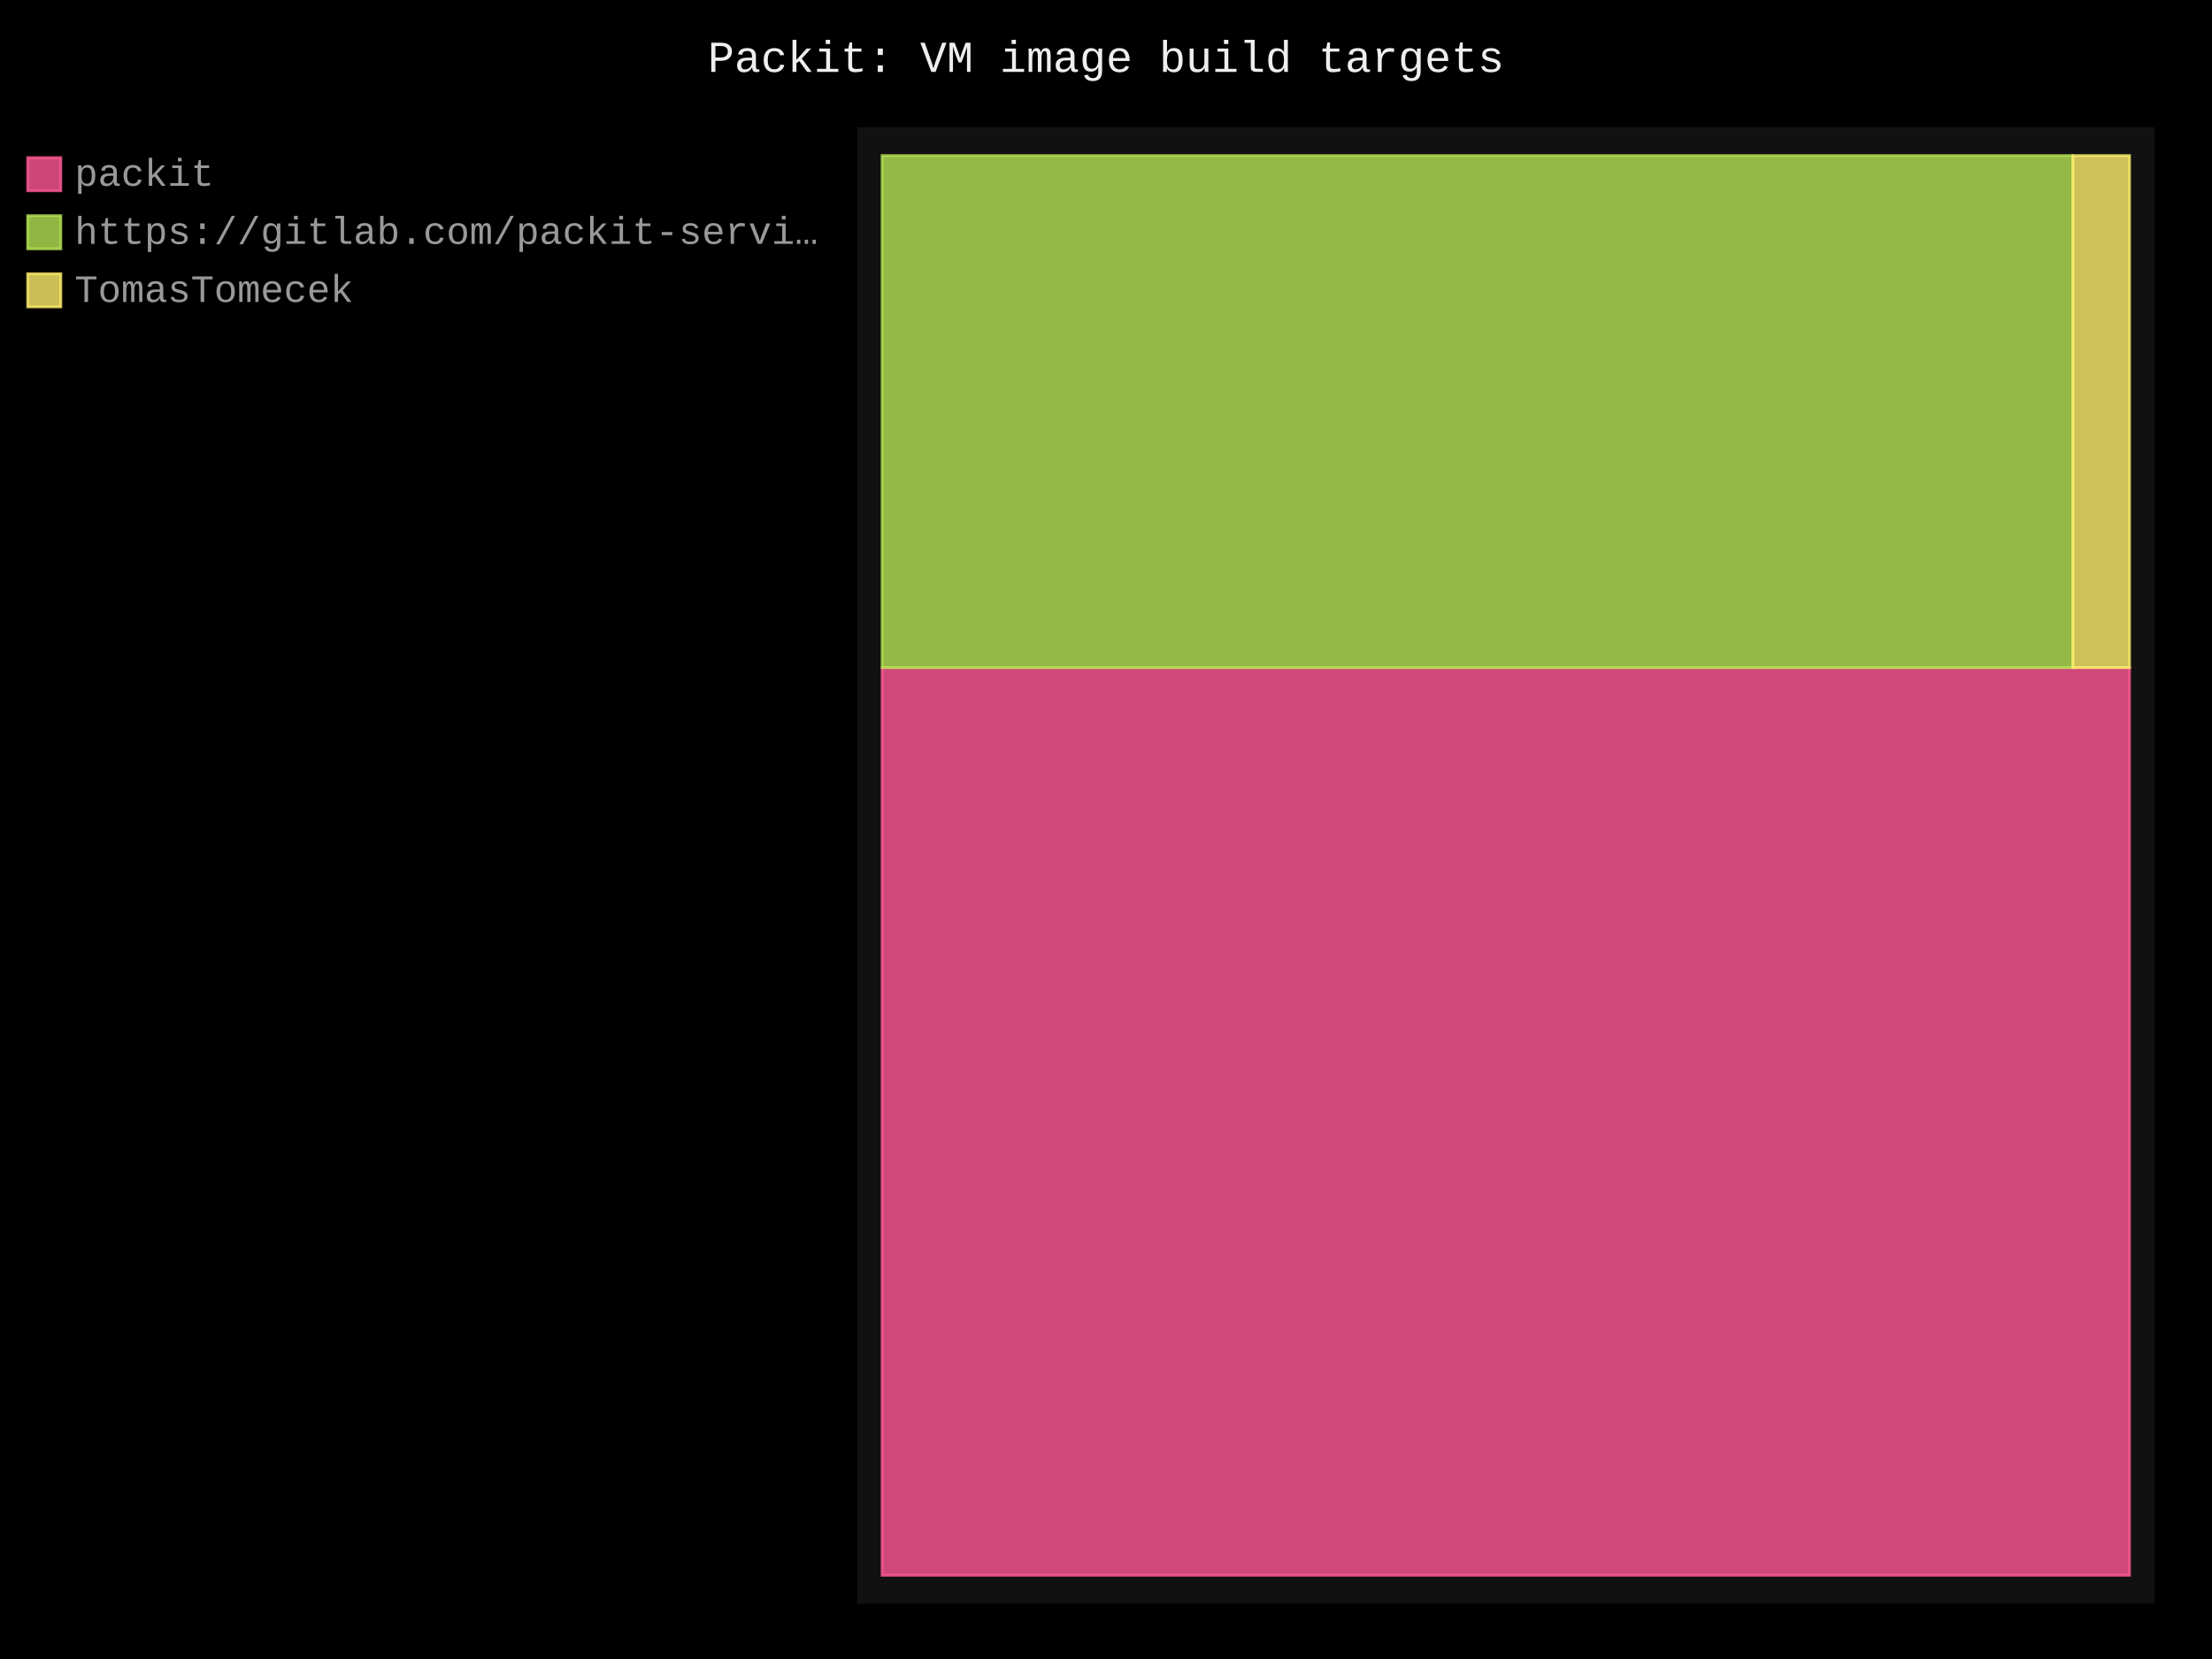
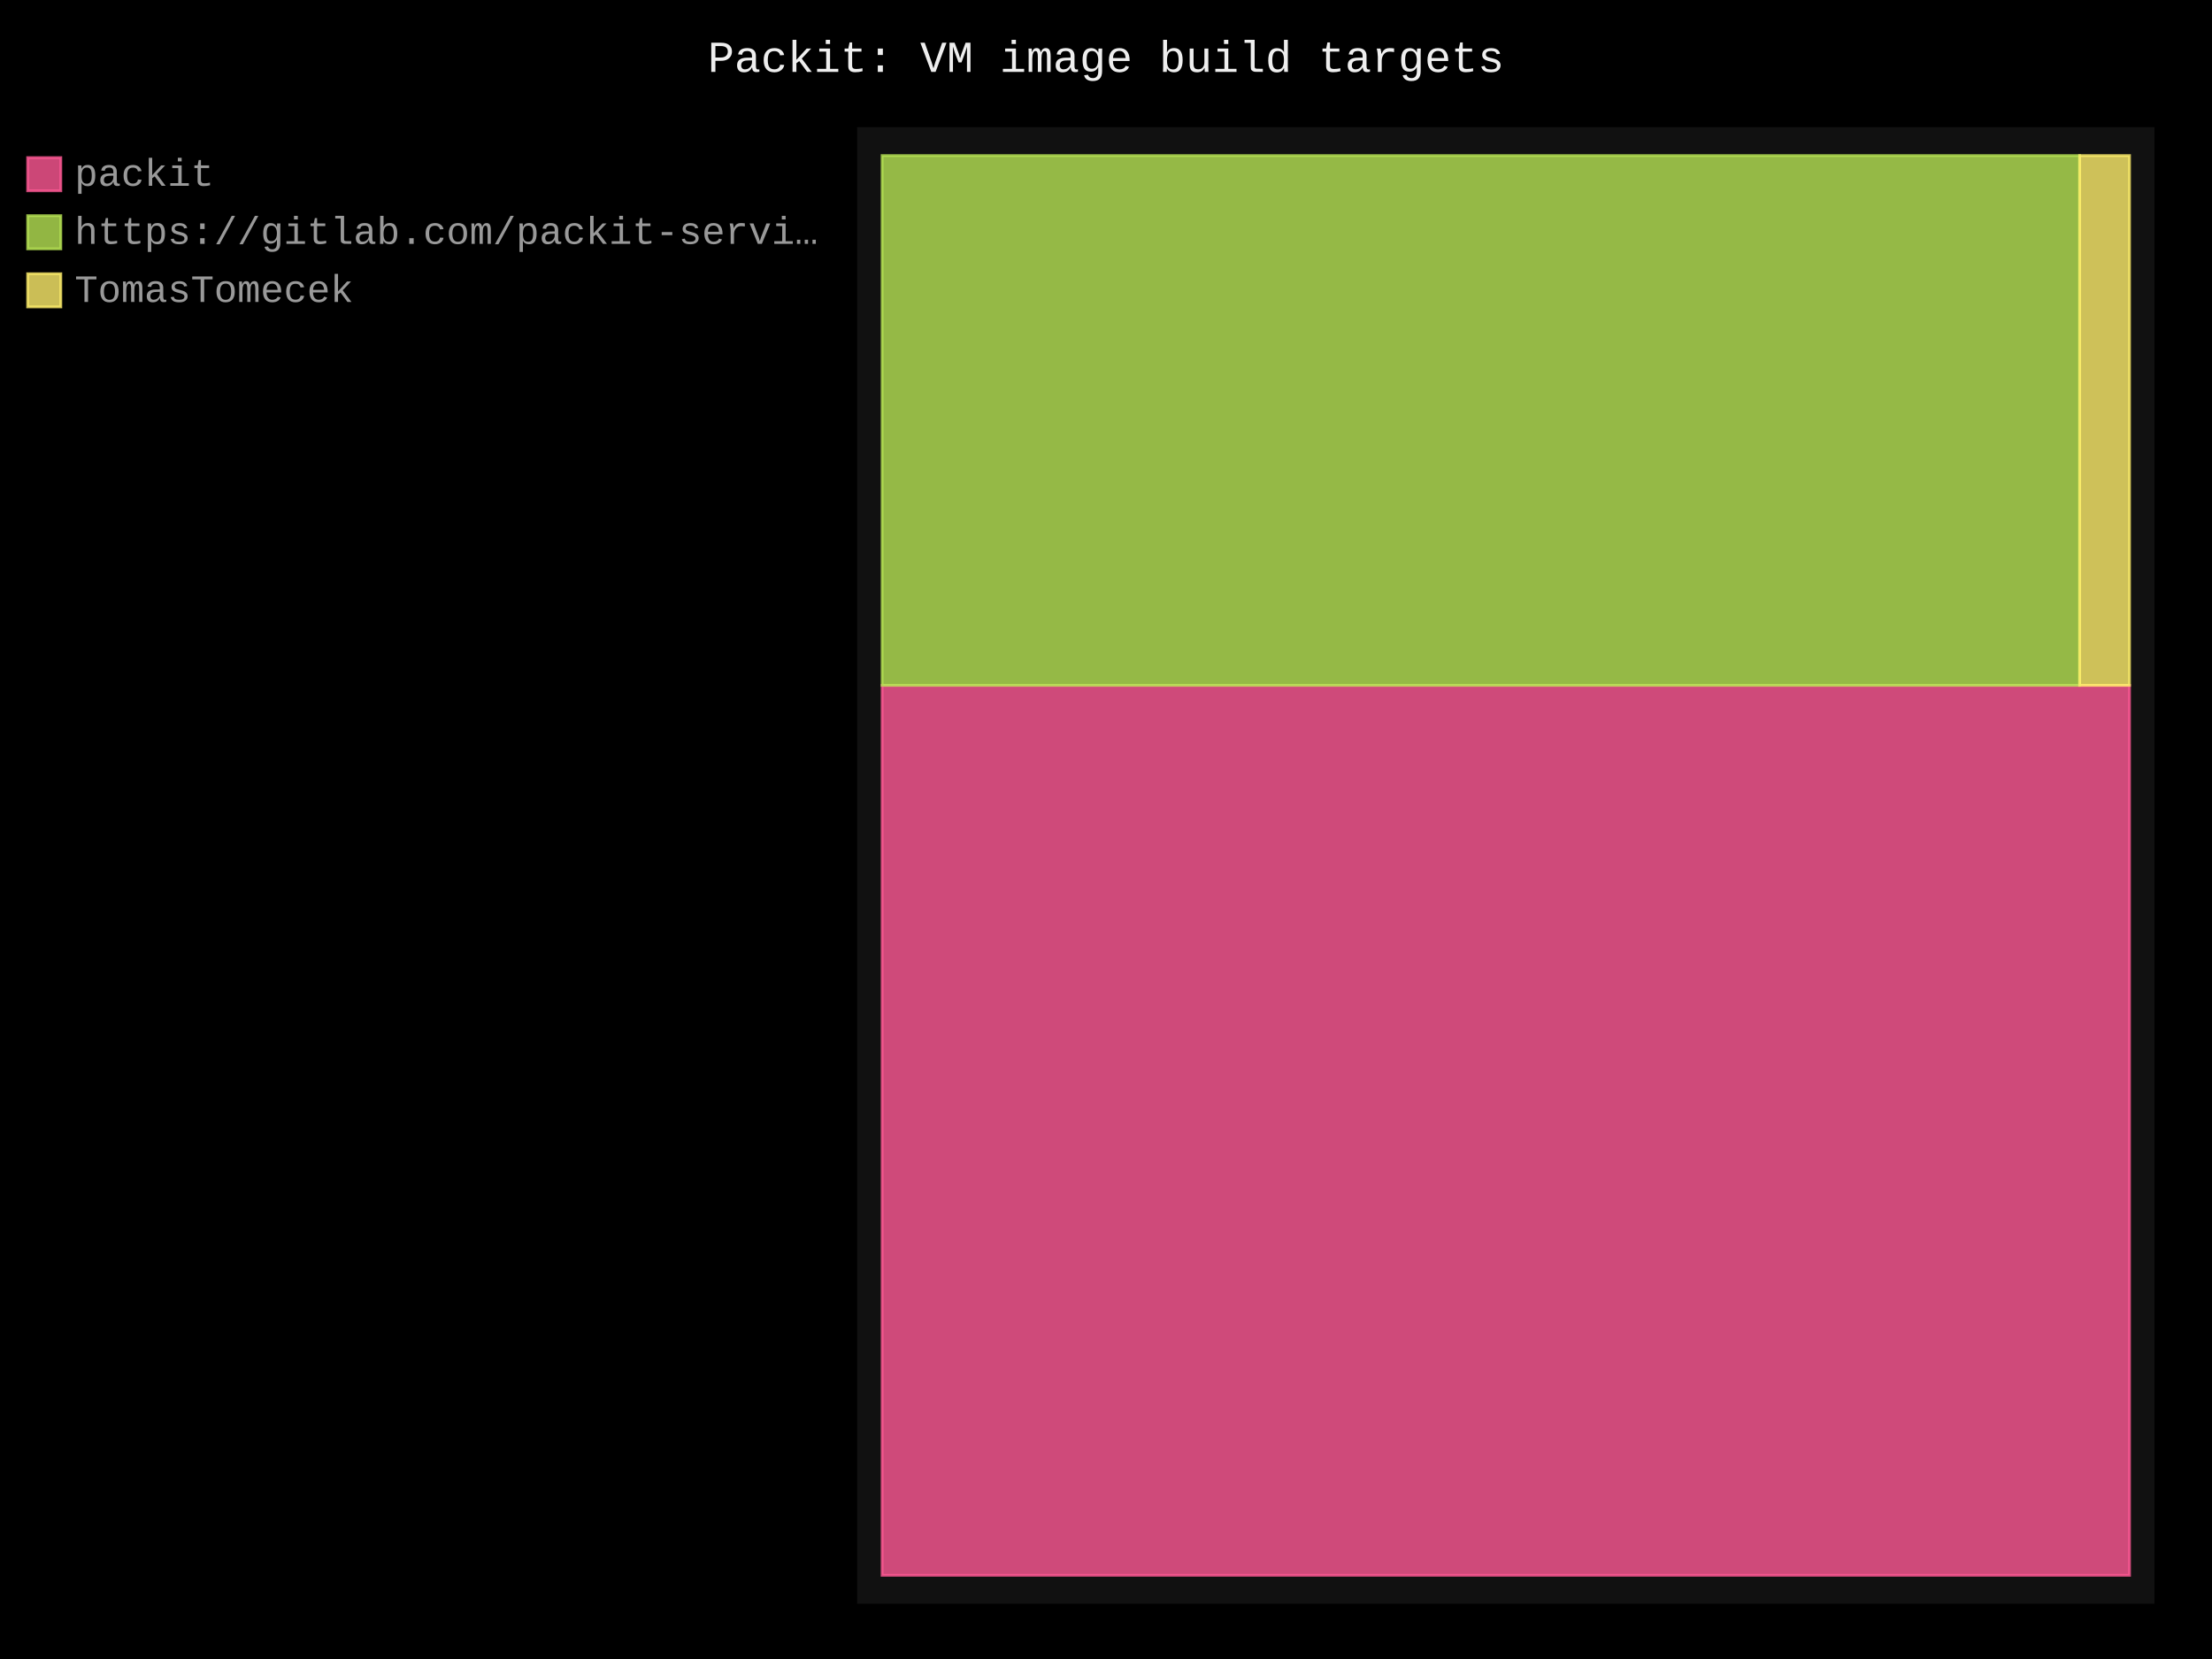
- <svg xmlns="http://www.w3.org/2000/svg" id="chart-319562be-c150-4eae-90aa-fbe8cc739f6c" class="pygal-chart" viewBox="0 0 800 600">
+ <svg xmlns="http://www.w3.org/2000/svg" id="chart-4057be6e-eae6-48da-8f3f-a00d0e8f7564" class="pygal-chart" viewBox="0 0 800 600">
  <defs>
-     <style type="text/css">#chart-319562be-c150-4eae-90aa-fbe8cc739f6c{-webkit-user-select:none;-webkit-font-smoothing:antialiased;font-family:Consolas,"Liberation Mono",Menlo,Courier,monospace}#chart-319562be-c150-4eae-90aa-fbe8cc739f6c .title{font-family:Consolas,"Liberation Mono",Menlo,Courier,monospace;font-size:16px}#chart-319562be-c150-4eae-90aa-fbe8cc739f6c .legends .legend text{font-family:Consolas,"Liberation Mono",Menlo,Courier,monospace;font-size:14px}#chart-319562be-c150-4eae-90aa-fbe8cc739f6c .axis text{font-family:Consolas,"Liberation Mono",Menlo,Courier,monospace;font-size:10px}#chart-319562be-c150-4eae-90aa-fbe8cc739f6c .axis text.major{font-family:Consolas,"Liberation Mono",Menlo,Courier,monospace;font-size:10px}#chart-319562be-c150-4eae-90aa-fbe8cc739f6c .text-overlay text.value{font-family:Consolas,"Liberation Mono",Menlo,Courier,monospace;font-size:16px}#chart-319562be-c150-4eae-90aa-fbe8cc739f6c .text-overlay text.label{font-family:Consolas,"Liberation Mono",Menlo,Courier,monospace;font-size:10px}#chart-319562be-c150-4eae-90aa-fbe8cc739f6c .tooltip{font-family:Consolas,"Liberation Mono",Menlo,Courier,monospace;font-size:14px}#chart-319562be-c150-4eae-90aa-fbe8cc739f6c text.no_data{font-family:Consolas,"Liberation Mono",Menlo,Courier,monospace;font-size:64px}
- #chart-319562be-c150-4eae-90aa-fbe8cc739f6c{background-color:black}#chart-319562be-c150-4eae-90aa-fbe8cc739f6c path,#chart-319562be-c150-4eae-90aa-fbe8cc739f6c line,#chart-319562be-c150-4eae-90aa-fbe8cc739f6c rect,#chart-319562be-c150-4eae-90aa-fbe8cc739f6c circle{-webkit-transition:250ms;-moz-transition:250ms;transition:250ms}#chart-319562be-c150-4eae-90aa-fbe8cc739f6c .graph &gt; .background{fill:black}#chart-319562be-c150-4eae-90aa-fbe8cc739f6c .plot &gt; .background{fill:#111}#chart-319562be-c150-4eae-90aa-fbe8cc739f6c .graph{fill:#999}#chart-319562be-c150-4eae-90aa-fbe8cc739f6c text.no_data{fill:#eee}#chart-319562be-c150-4eae-90aa-fbe8cc739f6c .title{fill:#eee}#chart-319562be-c150-4eae-90aa-fbe8cc739f6c .legends .legend text{fill:#999}#chart-319562be-c150-4eae-90aa-fbe8cc739f6c .legends .legend:hover text{fill:#eee}#chart-319562be-c150-4eae-90aa-fbe8cc739f6c .axis .line{stroke:#eee}#chart-319562be-c150-4eae-90aa-fbe8cc739f6c .axis .guide.line{stroke:#555}#chart-319562be-c150-4eae-90aa-fbe8cc739f6c .axis .major.line{stroke:#999}#chart-319562be-c150-4eae-90aa-fbe8cc739f6c .axis text.major{fill:#eee}#chart-319562be-c150-4eae-90aa-fbe8cc739f6c .axis.y .guides:hover .guide.line,#chart-319562be-c150-4eae-90aa-fbe8cc739f6c .line-graph .axis.x .guides:hover .guide.line,#chart-319562be-c150-4eae-90aa-fbe8cc739f6c .stackedline-graph .axis.x .guides:hover .guide.line,#chart-319562be-c150-4eae-90aa-fbe8cc739f6c .xy-graph .axis.x .guides:hover .guide.line{stroke:#eee}#chart-319562be-c150-4eae-90aa-fbe8cc739f6c .axis .guides:hover text{fill:#eee}#chart-319562be-c150-4eae-90aa-fbe8cc739f6c .reactive{fill-opacity:.8;stroke-opacity:.8;stroke-width:1}#chart-319562be-c150-4eae-90aa-fbe8cc739f6c .ci{stroke:#999}#chart-319562be-c150-4eae-90aa-fbe8cc739f6c .reactive.active,#chart-319562be-c150-4eae-90aa-fbe8cc739f6c .active .reactive{fill-opacity:.4;stroke-opacity:.9;stroke-width:4}#chart-319562be-c150-4eae-90aa-fbe8cc739f6c .ci .reactive.active{stroke-width:1.5}#chart-319562be-c150-4eae-90aa-fbe8cc739f6c .series text{fill:#eee}#chart-319562be-c150-4eae-90aa-fbe8cc739f6c .tooltip rect{fill:#111;stroke:#eee;-webkit-transition:opacity 250ms;-moz-transition:opacity 250ms;transition:opacity 250ms}#chart-319562be-c150-4eae-90aa-fbe8cc739f6c .tooltip .label{fill:#999}#chart-319562be-c150-4eae-90aa-fbe8cc739f6c .tooltip .label{fill:#999}#chart-319562be-c150-4eae-90aa-fbe8cc739f6c .tooltip .legend{font-size:.8em;fill:#555}#chart-319562be-c150-4eae-90aa-fbe8cc739f6c .tooltip .x_label{font-size:.6em;fill:#eee}#chart-319562be-c150-4eae-90aa-fbe8cc739f6c .tooltip .xlink{font-size:.5em;text-decoration:underline}#chart-319562be-c150-4eae-90aa-fbe8cc739f6c .tooltip .value{font-size:1.5em}#chart-319562be-c150-4eae-90aa-fbe8cc739f6c .bound{font-size:.5em}#chart-319562be-c150-4eae-90aa-fbe8cc739f6c .max-value{font-size:.75em;fill:#555}#chart-319562be-c150-4eae-90aa-fbe8cc739f6c .map-element{fill:#111;stroke:#555 !important}#chart-319562be-c150-4eae-90aa-fbe8cc739f6c .map-element .reactive{fill-opacity:inherit;stroke-opacity:inherit}#chart-319562be-c150-4eae-90aa-fbe8cc739f6c .color-0,#chart-319562be-c150-4eae-90aa-fbe8cc739f6c .color-0 a:visited{stroke:#ff5995;fill:#ff5995}#chart-319562be-c150-4eae-90aa-fbe8cc739f6c .color-1,#chart-319562be-c150-4eae-90aa-fbe8cc739f6c .color-1 a:visited{stroke:#b6e354;fill:#b6e354}#chart-319562be-c150-4eae-90aa-fbe8cc739f6c .color-2,#chart-319562be-c150-4eae-90aa-fbe8cc739f6c .color-2 a:visited{stroke:#feed6c;fill:#feed6c}#chart-319562be-c150-4eae-90aa-fbe8cc739f6c .text-overlay .color-0 text{fill:black}#chart-319562be-c150-4eae-90aa-fbe8cc739f6c .text-overlay .color-1 text{fill:black}#chart-319562be-c150-4eae-90aa-fbe8cc739f6c .text-overlay .color-2 text{fill:black}
- #chart-319562be-c150-4eae-90aa-fbe8cc739f6c text.no_data{text-anchor:middle}#chart-319562be-c150-4eae-90aa-fbe8cc739f6c .guide.line{fill:none}#chart-319562be-c150-4eae-90aa-fbe8cc739f6c .centered{text-anchor:middle}#chart-319562be-c150-4eae-90aa-fbe8cc739f6c .title{text-anchor:middle}#chart-319562be-c150-4eae-90aa-fbe8cc739f6c .legends .legend text{fill-opacity:1}#chart-319562be-c150-4eae-90aa-fbe8cc739f6c .axis.x text{text-anchor:middle}#chart-319562be-c150-4eae-90aa-fbe8cc739f6c .axis.x:not(.web) text[transform]{text-anchor:start}#chart-319562be-c150-4eae-90aa-fbe8cc739f6c .axis.x:not(.web) text[transform].backwards{text-anchor:end}#chart-319562be-c150-4eae-90aa-fbe8cc739f6c .axis.y text{text-anchor:end}#chart-319562be-c150-4eae-90aa-fbe8cc739f6c .axis.y text[transform].backwards{text-anchor:start}#chart-319562be-c150-4eae-90aa-fbe8cc739f6c .axis.y2 text{text-anchor:start}#chart-319562be-c150-4eae-90aa-fbe8cc739f6c .axis.y2 text[transform].backwards{text-anchor:end}#chart-319562be-c150-4eae-90aa-fbe8cc739f6c .axis .guide.line{stroke-dasharray:4,4;stroke:black}#chart-319562be-c150-4eae-90aa-fbe8cc739f6c .axis .major.guide.line{stroke-dasharray:6,6;stroke:black}#chart-319562be-c150-4eae-90aa-fbe8cc739f6c .horizontal .axis.y .guide.line,#chart-319562be-c150-4eae-90aa-fbe8cc739f6c .horizontal .axis.y2 .guide.line,#chart-319562be-c150-4eae-90aa-fbe8cc739f6c .vertical .axis.x .guide.line{opacity:0}#chart-319562be-c150-4eae-90aa-fbe8cc739f6c .horizontal .axis.always_show .guide.line,#chart-319562be-c150-4eae-90aa-fbe8cc739f6c .vertical .axis.always_show .guide.line{opacity:1 !important}#chart-319562be-c150-4eae-90aa-fbe8cc739f6c .axis.y .guides:hover .guide.line,#chart-319562be-c150-4eae-90aa-fbe8cc739f6c .axis.y2 .guides:hover .guide.line,#chart-319562be-c150-4eae-90aa-fbe8cc739f6c .axis.x .guides:hover .guide.line{opacity:1}#chart-319562be-c150-4eae-90aa-fbe8cc739f6c .axis .guides:hover text{opacity:1}#chart-319562be-c150-4eae-90aa-fbe8cc739f6c .nofill{fill:none}#chart-319562be-c150-4eae-90aa-fbe8cc739f6c .subtle-fill{fill-opacity:.2}#chart-319562be-c150-4eae-90aa-fbe8cc739f6c .dot{stroke-width:1px;fill-opacity:1;stroke-opacity:1}#chart-319562be-c150-4eae-90aa-fbe8cc739f6c .dot.active{stroke-width:5px}#chart-319562be-c150-4eae-90aa-fbe8cc739f6c .dot.negative{fill:transparent}#chart-319562be-c150-4eae-90aa-fbe8cc739f6c text,#chart-319562be-c150-4eae-90aa-fbe8cc739f6c tspan{stroke:none !important}#chart-319562be-c150-4eae-90aa-fbe8cc739f6c .series text.active{opacity:1}#chart-319562be-c150-4eae-90aa-fbe8cc739f6c .tooltip rect{fill-opacity:.95;stroke-width:.5}#chart-319562be-c150-4eae-90aa-fbe8cc739f6c .tooltip text{fill-opacity:1}#chart-319562be-c150-4eae-90aa-fbe8cc739f6c .showable{visibility:hidden}#chart-319562be-c150-4eae-90aa-fbe8cc739f6c .showable.shown{visibility:visible}#chart-319562be-c150-4eae-90aa-fbe8cc739f6c .gauge-background{fill:rgba(229,229,229,1);stroke:none}#chart-319562be-c150-4eae-90aa-fbe8cc739f6c .bg-lines{stroke:black;stroke-width:2px}</style>
+     <style type="text/css">#chart-4057be6e-eae6-48da-8f3f-a00d0e8f7564{-webkit-user-select:none;-webkit-font-smoothing:antialiased;font-family:Consolas,"Liberation Mono",Menlo,Courier,monospace}#chart-4057be6e-eae6-48da-8f3f-a00d0e8f7564 .title{font-family:Consolas,"Liberation Mono",Menlo,Courier,monospace;font-size:16px}#chart-4057be6e-eae6-48da-8f3f-a00d0e8f7564 .legends .legend text{font-family:Consolas,"Liberation Mono",Menlo,Courier,monospace;font-size:14px}#chart-4057be6e-eae6-48da-8f3f-a00d0e8f7564 .axis text{font-family:Consolas,"Liberation Mono",Menlo,Courier,monospace;font-size:10px}#chart-4057be6e-eae6-48da-8f3f-a00d0e8f7564 .axis text.major{font-family:Consolas,"Liberation Mono",Menlo,Courier,monospace;font-size:10px}#chart-4057be6e-eae6-48da-8f3f-a00d0e8f7564 .text-overlay text.value{font-family:Consolas,"Liberation Mono",Menlo,Courier,monospace;font-size:16px}#chart-4057be6e-eae6-48da-8f3f-a00d0e8f7564 .text-overlay text.label{font-family:Consolas,"Liberation Mono",Menlo,Courier,monospace;font-size:10px}#chart-4057be6e-eae6-48da-8f3f-a00d0e8f7564 .tooltip{font-family:Consolas,"Liberation Mono",Menlo,Courier,monospace;font-size:14px}#chart-4057be6e-eae6-48da-8f3f-a00d0e8f7564 text.no_data{font-family:Consolas,"Liberation Mono",Menlo,Courier,monospace;font-size:64px}
+ #chart-4057be6e-eae6-48da-8f3f-a00d0e8f7564{background-color:black}#chart-4057be6e-eae6-48da-8f3f-a00d0e8f7564 path,#chart-4057be6e-eae6-48da-8f3f-a00d0e8f7564 line,#chart-4057be6e-eae6-48da-8f3f-a00d0e8f7564 rect,#chart-4057be6e-eae6-48da-8f3f-a00d0e8f7564 circle{-webkit-transition:250ms;-moz-transition:250ms;transition:250ms}#chart-4057be6e-eae6-48da-8f3f-a00d0e8f7564 .graph &gt; .background{fill:black}#chart-4057be6e-eae6-48da-8f3f-a00d0e8f7564 .plot &gt; .background{fill:#111}#chart-4057be6e-eae6-48da-8f3f-a00d0e8f7564 .graph{fill:#999}#chart-4057be6e-eae6-48da-8f3f-a00d0e8f7564 text.no_data{fill:#eee}#chart-4057be6e-eae6-48da-8f3f-a00d0e8f7564 .title{fill:#eee}#chart-4057be6e-eae6-48da-8f3f-a00d0e8f7564 .legends .legend text{fill:#999}#chart-4057be6e-eae6-48da-8f3f-a00d0e8f7564 .legends .legend:hover text{fill:#eee}#chart-4057be6e-eae6-48da-8f3f-a00d0e8f7564 .axis .line{stroke:#eee}#chart-4057be6e-eae6-48da-8f3f-a00d0e8f7564 .axis .guide.line{stroke:#555}#chart-4057be6e-eae6-48da-8f3f-a00d0e8f7564 .axis .major.line{stroke:#999}#chart-4057be6e-eae6-48da-8f3f-a00d0e8f7564 .axis text.major{fill:#eee}#chart-4057be6e-eae6-48da-8f3f-a00d0e8f7564 .axis.y .guides:hover .guide.line,#chart-4057be6e-eae6-48da-8f3f-a00d0e8f7564 .line-graph .axis.x .guides:hover .guide.line,#chart-4057be6e-eae6-48da-8f3f-a00d0e8f7564 .stackedline-graph .axis.x .guides:hover .guide.line,#chart-4057be6e-eae6-48da-8f3f-a00d0e8f7564 .xy-graph .axis.x .guides:hover .guide.line{stroke:#eee}#chart-4057be6e-eae6-48da-8f3f-a00d0e8f7564 .axis .guides:hover text{fill:#eee}#chart-4057be6e-eae6-48da-8f3f-a00d0e8f7564 .reactive{fill-opacity:.8;stroke-opacity:.8;stroke-width:1}#chart-4057be6e-eae6-48da-8f3f-a00d0e8f7564 .ci{stroke:#999}#chart-4057be6e-eae6-48da-8f3f-a00d0e8f7564 .reactive.active,#chart-4057be6e-eae6-48da-8f3f-a00d0e8f7564 .active .reactive{fill-opacity:.4;stroke-opacity:.9;stroke-width:4}#chart-4057be6e-eae6-48da-8f3f-a00d0e8f7564 .ci .reactive.active{stroke-width:1.5}#chart-4057be6e-eae6-48da-8f3f-a00d0e8f7564 .series text{fill:#eee}#chart-4057be6e-eae6-48da-8f3f-a00d0e8f7564 .tooltip rect{fill:#111;stroke:#eee;-webkit-transition:opacity 250ms;-moz-transition:opacity 250ms;transition:opacity 250ms}#chart-4057be6e-eae6-48da-8f3f-a00d0e8f7564 .tooltip .label{fill:#999}#chart-4057be6e-eae6-48da-8f3f-a00d0e8f7564 .tooltip .label{fill:#999}#chart-4057be6e-eae6-48da-8f3f-a00d0e8f7564 .tooltip .legend{font-size:.8em;fill:#555}#chart-4057be6e-eae6-48da-8f3f-a00d0e8f7564 .tooltip .x_label{font-size:.6em;fill:#eee}#chart-4057be6e-eae6-48da-8f3f-a00d0e8f7564 .tooltip .xlink{font-size:.5em;text-decoration:underline}#chart-4057be6e-eae6-48da-8f3f-a00d0e8f7564 .tooltip .value{font-size:1.5em}#chart-4057be6e-eae6-48da-8f3f-a00d0e8f7564 .bound{font-size:.5em}#chart-4057be6e-eae6-48da-8f3f-a00d0e8f7564 .max-value{font-size:.75em;fill:#555}#chart-4057be6e-eae6-48da-8f3f-a00d0e8f7564 .map-element{fill:#111;stroke:#555 !important}#chart-4057be6e-eae6-48da-8f3f-a00d0e8f7564 .map-element .reactive{fill-opacity:inherit;stroke-opacity:inherit}#chart-4057be6e-eae6-48da-8f3f-a00d0e8f7564 .color-0,#chart-4057be6e-eae6-48da-8f3f-a00d0e8f7564 .color-0 a:visited{stroke:#ff5995;fill:#ff5995}#chart-4057be6e-eae6-48da-8f3f-a00d0e8f7564 .color-1,#chart-4057be6e-eae6-48da-8f3f-a00d0e8f7564 .color-1 a:visited{stroke:#b6e354;fill:#b6e354}#chart-4057be6e-eae6-48da-8f3f-a00d0e8f7564 .color-2,#chart-4057be6e-eae6-48da-8f3f-a00d0e8f7564 .color-2 a:visited{stroke:#feed6c;fill:#feed6c}#chart-4057be6e-eae6-48da-8f3f-a00d0e8f7564 .text-overlay .color-0 text{fill:black}#chart-4057be6e-eae6-48da-8f3f-a00d0e8f7564 .text-overlay .color-1 text{fill:black}#chart-4057be6e-eae6-48da-8f3f-a00d0e8f7564 .text-overlay .color-2 text{fill:black}
+ #chart-4057be6e-eae6-48da-8f3f-a00d0e8f7564 text.no_data{text-anchor:middle}#chart-4057be6e-eae6-48da-8f3f-a00d0e8f7564 .guide.line{fill:none}#chart-4057be6e-eae6-48da-8f3f-a00d0e8f7564 .centered{text-anchor:middle}#chart-4057be6e-eae6-48da-8f3f-a00d0e8f7564 .title{text-anchor:middle}#chart-4057be6e-eae6-48da-8f3f-a00d0e8f7564 .legends .legend text{fill-opacity:1}#chart-4057be6e-eae6-48da-8f3f-a00d0e8f7564 .axis.x text{text-anchor:middle}#chart-4057be6e-eae6-48da-8f3f-a00d0e8f7564 .axis.x:not(.web) text[transform]{text-anchor:start}#chart-4057be6e-eae6-48da-8f3f-a00d0e8f7564 .axis.x:not(.web) text[transform].backwards{text-anchor:end}#chart-4057be6e-eae6-48da-8f3f-a00d0e8f7564 .axis.y text{text-anchor:end}#chart-4057be6e-eae6-48da-8f3f-a00d0e8f7564 .axis.y text[transform].backwards{text-anchor:start}#chart-4057be6e-eae6-48da-8f3f-a00d0e8f7564 .axis.y2 text{text-anchor:start}#chart-4057be6e-eae6-48da-8f3f-a00d0e8f7564 .axis.y2 text[transform].backwards{text-anchor:end}#chart-4057be6e-eae6-48da-8f3f-a00d0e8f7564 .axis .guide.line{stroke-dasharray:4,4;stroke:black}#chart-4057be6e-eae6-48da-8f3f-a00d0e8f7564 .axis .major.guide.line{stroke-dasharray:6,6;stroke:black}#chart-4057be6e-eae6-48da-8f3f-a00d0e8f7564 .horizontal .axis.y .guide.line,#chart-4057be6e-eae6-48da-8f3f-a00d0e8f7564 .horizontal .axis.y2 .guide.line,#chart-4057be6e-eae6-48da-8f3f-a00d0e8f7564 .vertical .axis.x .guide.line{opacity:0}#chart-4057be6e-eae6-48da-8f3f-a00d0e8f7564 .horizontal .axis.always_show .guide.line,#chart-4057be6e-eae6-48da-8f3f-a00d0e8f7564 .vertical .axis.always_show .guide.line{opacity:1 !important}#chart-4057be6e-eae6-48da-8f3f-a00d0e8f7564 .axis.y .guides:hover .guide.line,#chart-4057be6e-eae6-48da-8f3f-a00d0e8f7564 .axis.y2 .guides:hover .guide.line,#chart-4057be6e-eae6-48da-8f3f-a00d0e8f7564 .axis.x .guides:hover .guide.line{opacity:1}#chart-4057be6e-eae6-48da-8f3f-a00d0e8f7564 .axis .guides:hover text{opacity:1}#chart-4057be6e-eae6-48da-8f3f-a00d0e8f7564 .nofill{fill:none}#chart-4057be6e-eae6-48da-8f3f-a00d0e8f7564 .subtle-fill{fill-opacity:.2}#chart-4057be6e-eae6-48da-8f3f-a00d0e8f7564 .dot{stroke-width:1px;fill-opacity:1;stroke-opacity:1}#chart-4057be6e-eae6-48da-8f3f-a00d0e8f7564 .dot.active{stroke-width:5px}#chart-4057be6e-eae6-48da-8f3f-a00d0e8f7564 .dot.negative{fill:transparent}#chart-4057be6e-eae6-48da-8f3f-a00d0e8f7564 text,#chart-4057be6e-eae6-48da-8f3f-a00d0e8f7564 tspan{stroke:none !important}#chart-4057be6e-eae6-48da-8f3f-a00d0e8f7564 .series text.active{opacity:1}#chart-4057be6e-eae6-48da-8f3f-a00d0e8f7564 .tooltip rect{fill-opacity:.95;stroke-width:.5}#chart-4057be6e-eae6-48da-8f3f-a00d0e8f7564 .tooltip text{fill-opacity:1}#chart-4057be6e-eae6-48da-8f3f-a00d0e8f7564 .showable{visibility:hidden}#chart-4057be6e-eae6-48da-8f3f-a00d0e8f7564 .showable.shown{visibility:visible}#chart-4057be6e-eae6-48da-8f3f-a00d0e8f7564 .gauge-background{fill:rgba(229,229,229,1);stroke:none}#chart-4057be6e-eae6-48da-8f3f-a00d0e8f7564 .bg-lines{stroke:black;stroke-width:2px}</style>
  </defs>
  <g class="graph treemap-graph vertical">
    <rect x="0" y="0" width="800" height="600" class="background" />
    <g transform="translate(310, 46)" class="plot">
      <rect x="0" y="0" width="469.2" height="534" class="background" />
      <g class="series serie-0 color-0">
        <g class="rects">
          <g class="rect">
-             <rect x="9.023" y="195.452" width="451.154" height="328.279" class="rect reactive tooltip-trigger" />
+             <rect x="9.023" y="201.859" width="451.154" height="321.871" class="rect reactive tooltip-trigger" />
          </g>
        </g>
      </g>
      <g class="series serie-1 color-1">
        <g class="rects">
          <g class="rect">
-             <rect x="9.023" y="10.269" width="430.647" height="185.183" class="rect reactive tooltip-trigger" />
+             <rect x="9.023" y="10.269" width="433.108" height="191.59" class="rect reactive tooltip-trigger" />
          </g>
        </g>
      </g>
      <g class="series serie-2 color-2">
        <g class="rects">
          <g class="rect">
-             <rect x="439.67" y="10.269" width="20.507" height="185.183" class="rect reactive tooltip-trigger" />
+             <rect x="442.131" y="10.269" width="18.046" height="191.59" class="rect reactive tooltip-trigger" />
          </g>
        </g>
      </g>
    </g>
    <g class="titles">
      <text x="400.0" y="26" class="title plot_title">Packit: VM image build targets</text>
    </g>
    <g transform="translate(310, 46)" class="plot overlay">
      <g class="series serie-0 color-0" />
      <g class="series serie-1 color-1" />
      <g class="series serie-2 color-2" />
    </g>
    <g transform="translate(310, 46)" class="plot text-overlay">
      <g class="series serie-0 color-0" />
      <g class="series serie-1 color-1" />
      <g class="series serie-2 color-2" />
    </g>
    <g transform="translate(310, 46)" class="plot tooltip-overlay">
      <g transform="translate(0 0)" style="opacity: 0" class="tooltip">
        <rect rx="0" ry="0" width="0" height="0" class="tooltip-box" />
        <g class="text" />
      </g>
    </g>
    <g transform="translate(10, 56)" class="legends">
      <g id="activate-serie-0" class="legend reactive activate-serie">
        <rect x="0.0" y="1.0" width="12" height="12" class="color-0 reactive" />
        <text x="17.0" y="11.2">packit</text>
      </g>
      <g id="activate-serie-1" class="legend reactive activate-serie">
        <rect x="0.0" y="22.0" width="12" height="12" class="color-1 reactive" />
        <text x="17.0" y="32.2">https://gitlab.com/packit-servi…</text>
      </g>
      <g id="activate-serie-2" class="legend reactive activate-serie">
        <rect x="0.0" y="43.0" width="12" height="12" class="color-2 reactive" />
        <text x="17.0" y="53.2">TomasTomecek</text>
      </g>
    </g>
    <g transform="translate(790, 56)" class="legends" />
  </g>
</svg>
